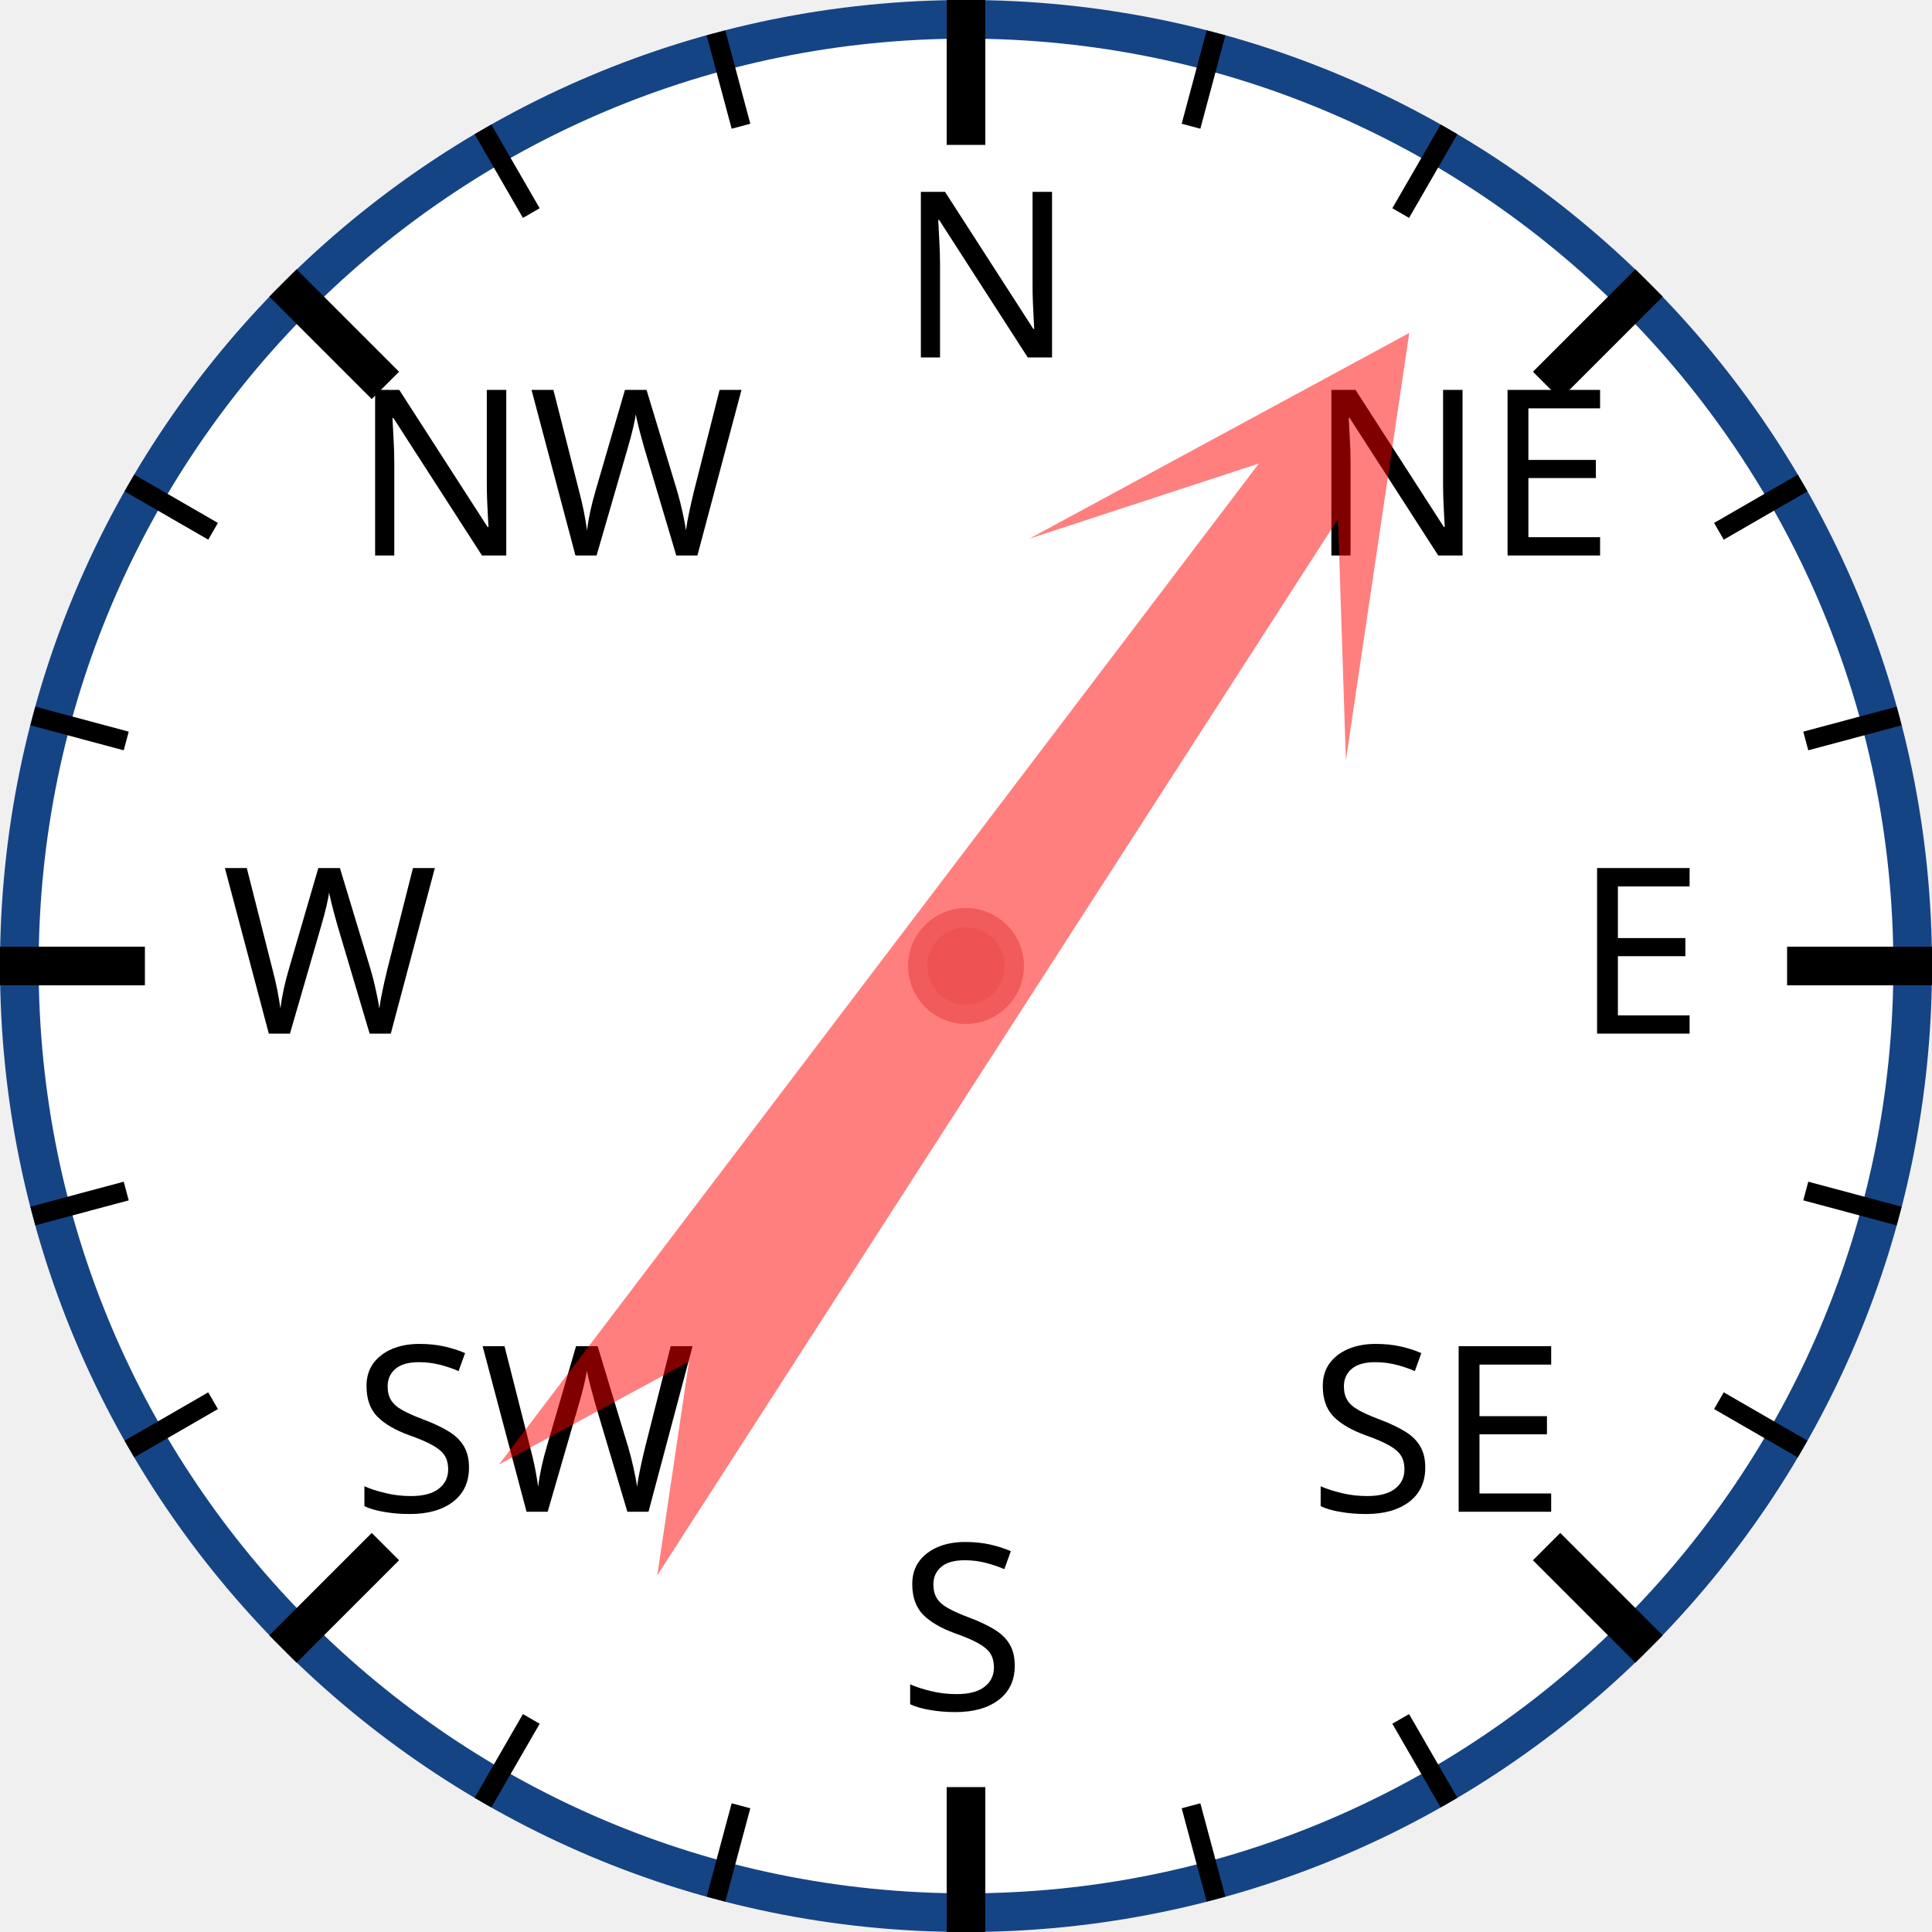
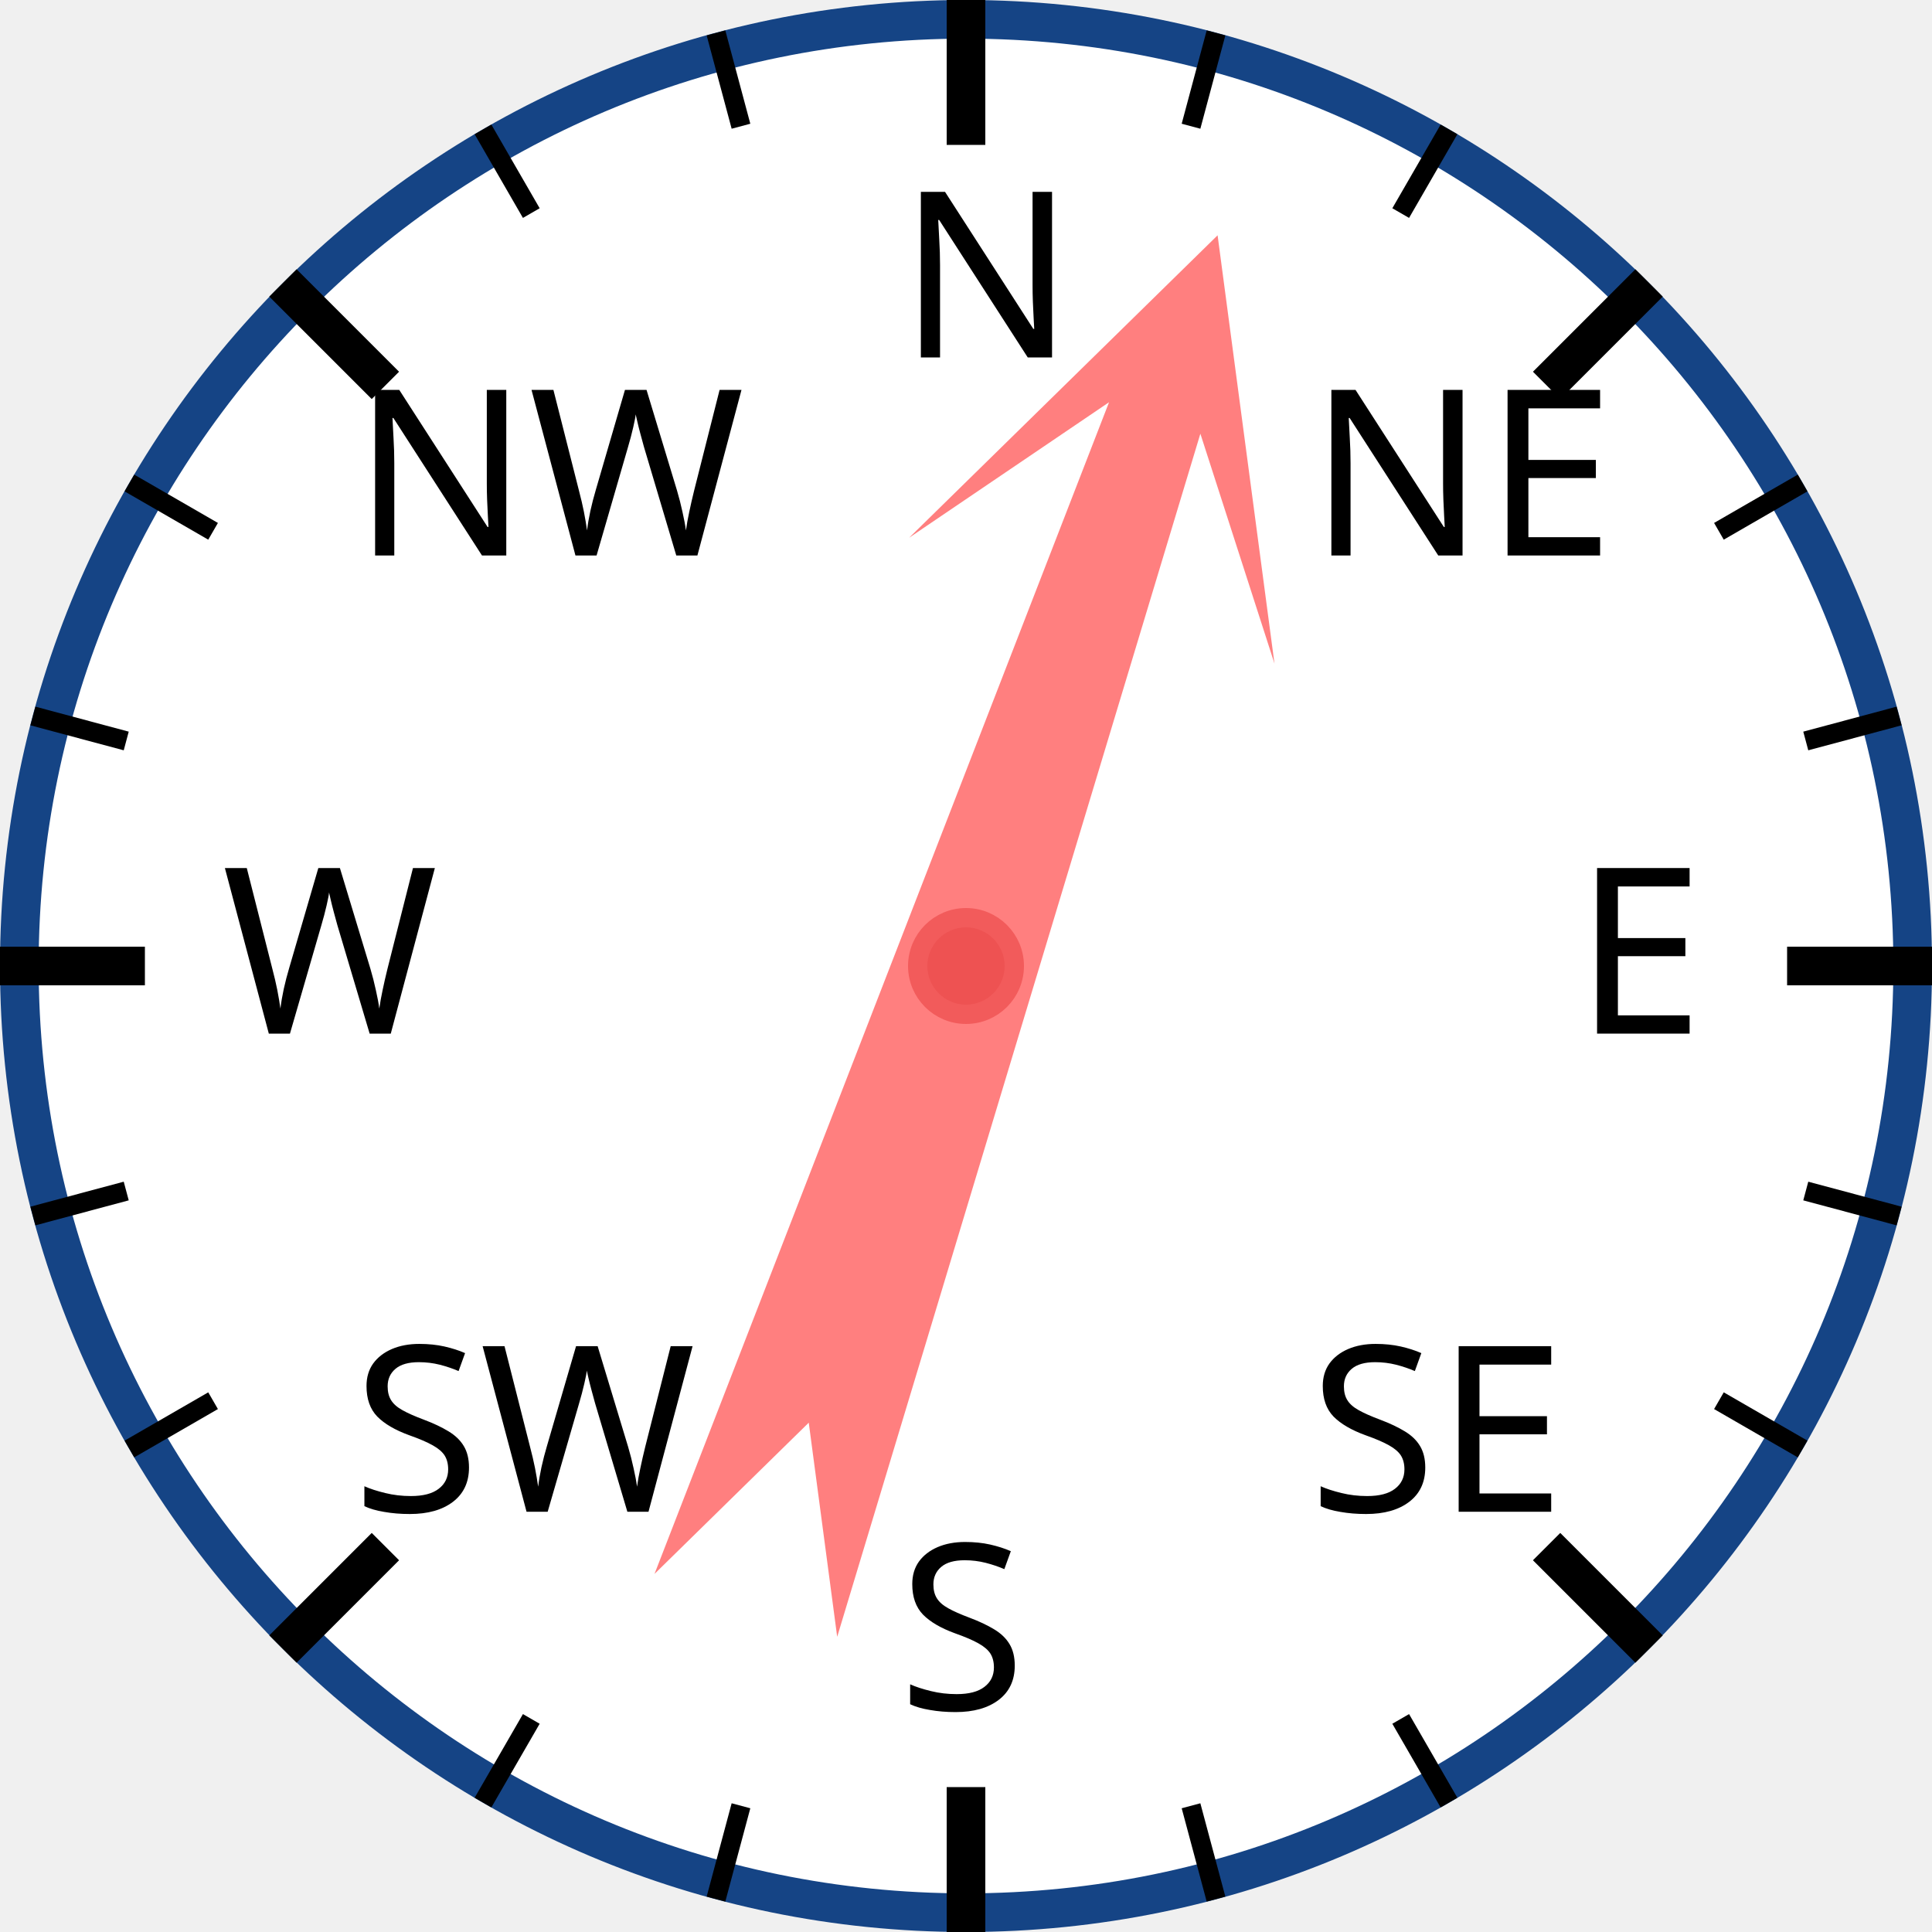
<svg xmlns="http://www.w3.org/2000/svg" width="120px" height="120px" viewBox="0 0 200 200">
  <circle cx="100" cy="100" r="98" style="fill: white; stroke: #154485; stroke-width: 4;" />
  <text x="93.0" y="37.0" style="font-family: sans-serif; font-size: 18pt;">N</text>
  <line x1="100.0" y1="0.0" x2="100.0" y2="15.0" style="stroke: black; stroke-width: 4;" />
  <line x1="74.118" y1="3.407" x2="76.706" y2="13.067" style="stroke: black; stroke-width: 2;" />
  <line x1="50" y1="13.397" x2="55" y2="22.058" style="stroke: black; stroke-width: 2;" />
  <text x="36.503" y="57.503" style="font-family: sans-serif; font-size: 18pt;">NW</text>
  <line x1="29.289" y1="29.289" x2="39.896" y2="39.896" style="stroke: black; stroke-width: 4;" />
  <line x1="13.397" y1="50" x2="22.058" y2="55" style="stroke: black; stroke-width: 2;" />
  <line x1="3.407" y1="74.118" x2="13.067" y2="76.706" style="stroke: black; stroke-width: 2;" />
  <text x="23.0" y="107.0" style="font-family: sans-serif; font-size: 18pt;">W</text>
  <line x1="0.0" y1="100.0" x2="15.0" y2="100.0" style="stroke: black; stroke-width: 4;" />
  <line x1="3.407" y1="125.882" x2="13.067" y2="123.294" style="stroke: black; stroke-width: 2;" />
  <line x1="13.397" y1="150" x2="22.058" y2="145" style="stroke: black; stroke-width: 2;" />
  <text x="36.503" y="156.497" style="font-family: sans-serif; font-size: 18pt;">SW</text>
  <line x1="29.289" y1="170.711" x2="39.896" y2="160.104" style="stroke: black; stroke-width: 4;" />
  <line x1="50" y1="186.603" x2="55" y2="177.942" style="stroke: black; stroke-width: 2;" />
  <line x1="74.118" y1="196.593" x2="76.706" y2="186.933" style="stroke: black; stroke-width: 2;" />
  <text x="93" y="177.0" style="font-family: sans-serif; font-size: 18pt;">S</text>
  <line x1="100" y1="200.0" x2="100" y2="185.0" style="stroke: black; stroke-width: 4;" />
  <line x1="125.882" y1="196.593" x2="123.294" y2="186.933" style="stroke: black; stroke-width: 2;" />
  <line x1="150.0" y1="186.603" x2="145.0" y2="177.942" style="stroke: black; stroke-width: 2;" />
  <text x="135.497" y="156.497" style="font-family: sans-serif; font-size: 18pt;">SE</text>
  <line x1="170.711" y1="170.711" x2="160.104" y2="160.104" style="stroke: black; stroke-width: 4;" />
  <line x1="186.603" y1="150" x2="177.942" y2="145" style="stroke: black; stroke-width: 2;" />
  <line x1="196.593" y1="125.882" x2="186.933" y2="123.294" style="stroke: black; stroke-width: 2;" />
  <text x="163.0" y="107" style="font-family: sans-serif; font-size: 18pt;">E</text>
  <line x1="200.0" y1="100" x2="185.0" y2="100" style="stroke: black; stroke-width: 4;" />
  <line x1="196.593" y1="74.118" x2="186.933" y2="76.706" style="stroke: black; stroke-width: 2;" />
  <line x1="186.603" y1="50" x2="177.942" y2="55" style="stroke: black; stroke-width: 2;" />
  <text x="135.497" y="57.503" style="font-family: sans-serif; font-size: 18pt;">NE</text>
  <line x1="170.711" y1="29.289" x2="160.104" y2="39.896" style="stroke: black; stroke-width: 4;" />
  <line x1="150" y1="13.397" x2="145" y2="22.058" style="stroke: black; stroke-width: 2;" />
  <line x1="125.882" y1="3.407" x2="123.294" y2="13.067" style="stroke: black; stroke-width: 2;" />
-   <polygon points="100 20 120 60 105 40 110 170 100 150 90 170 95 40 80 60" style="fill: red; fill-opacity: 0.5;" transform="rotate(35,100,100)" />
+   <polygon points="100 20 120 60 105 40 110 170 100 150 90 170 95 40 80 60" style="fill: red; fill-opacity: 0.5;" transform="rotate(19,100,100)" />
  <circle cx="100" cy="100" r="5" style="fill: #EE5252; stroke: #F25B5B; stroke-width: 2;" />
</svg>
